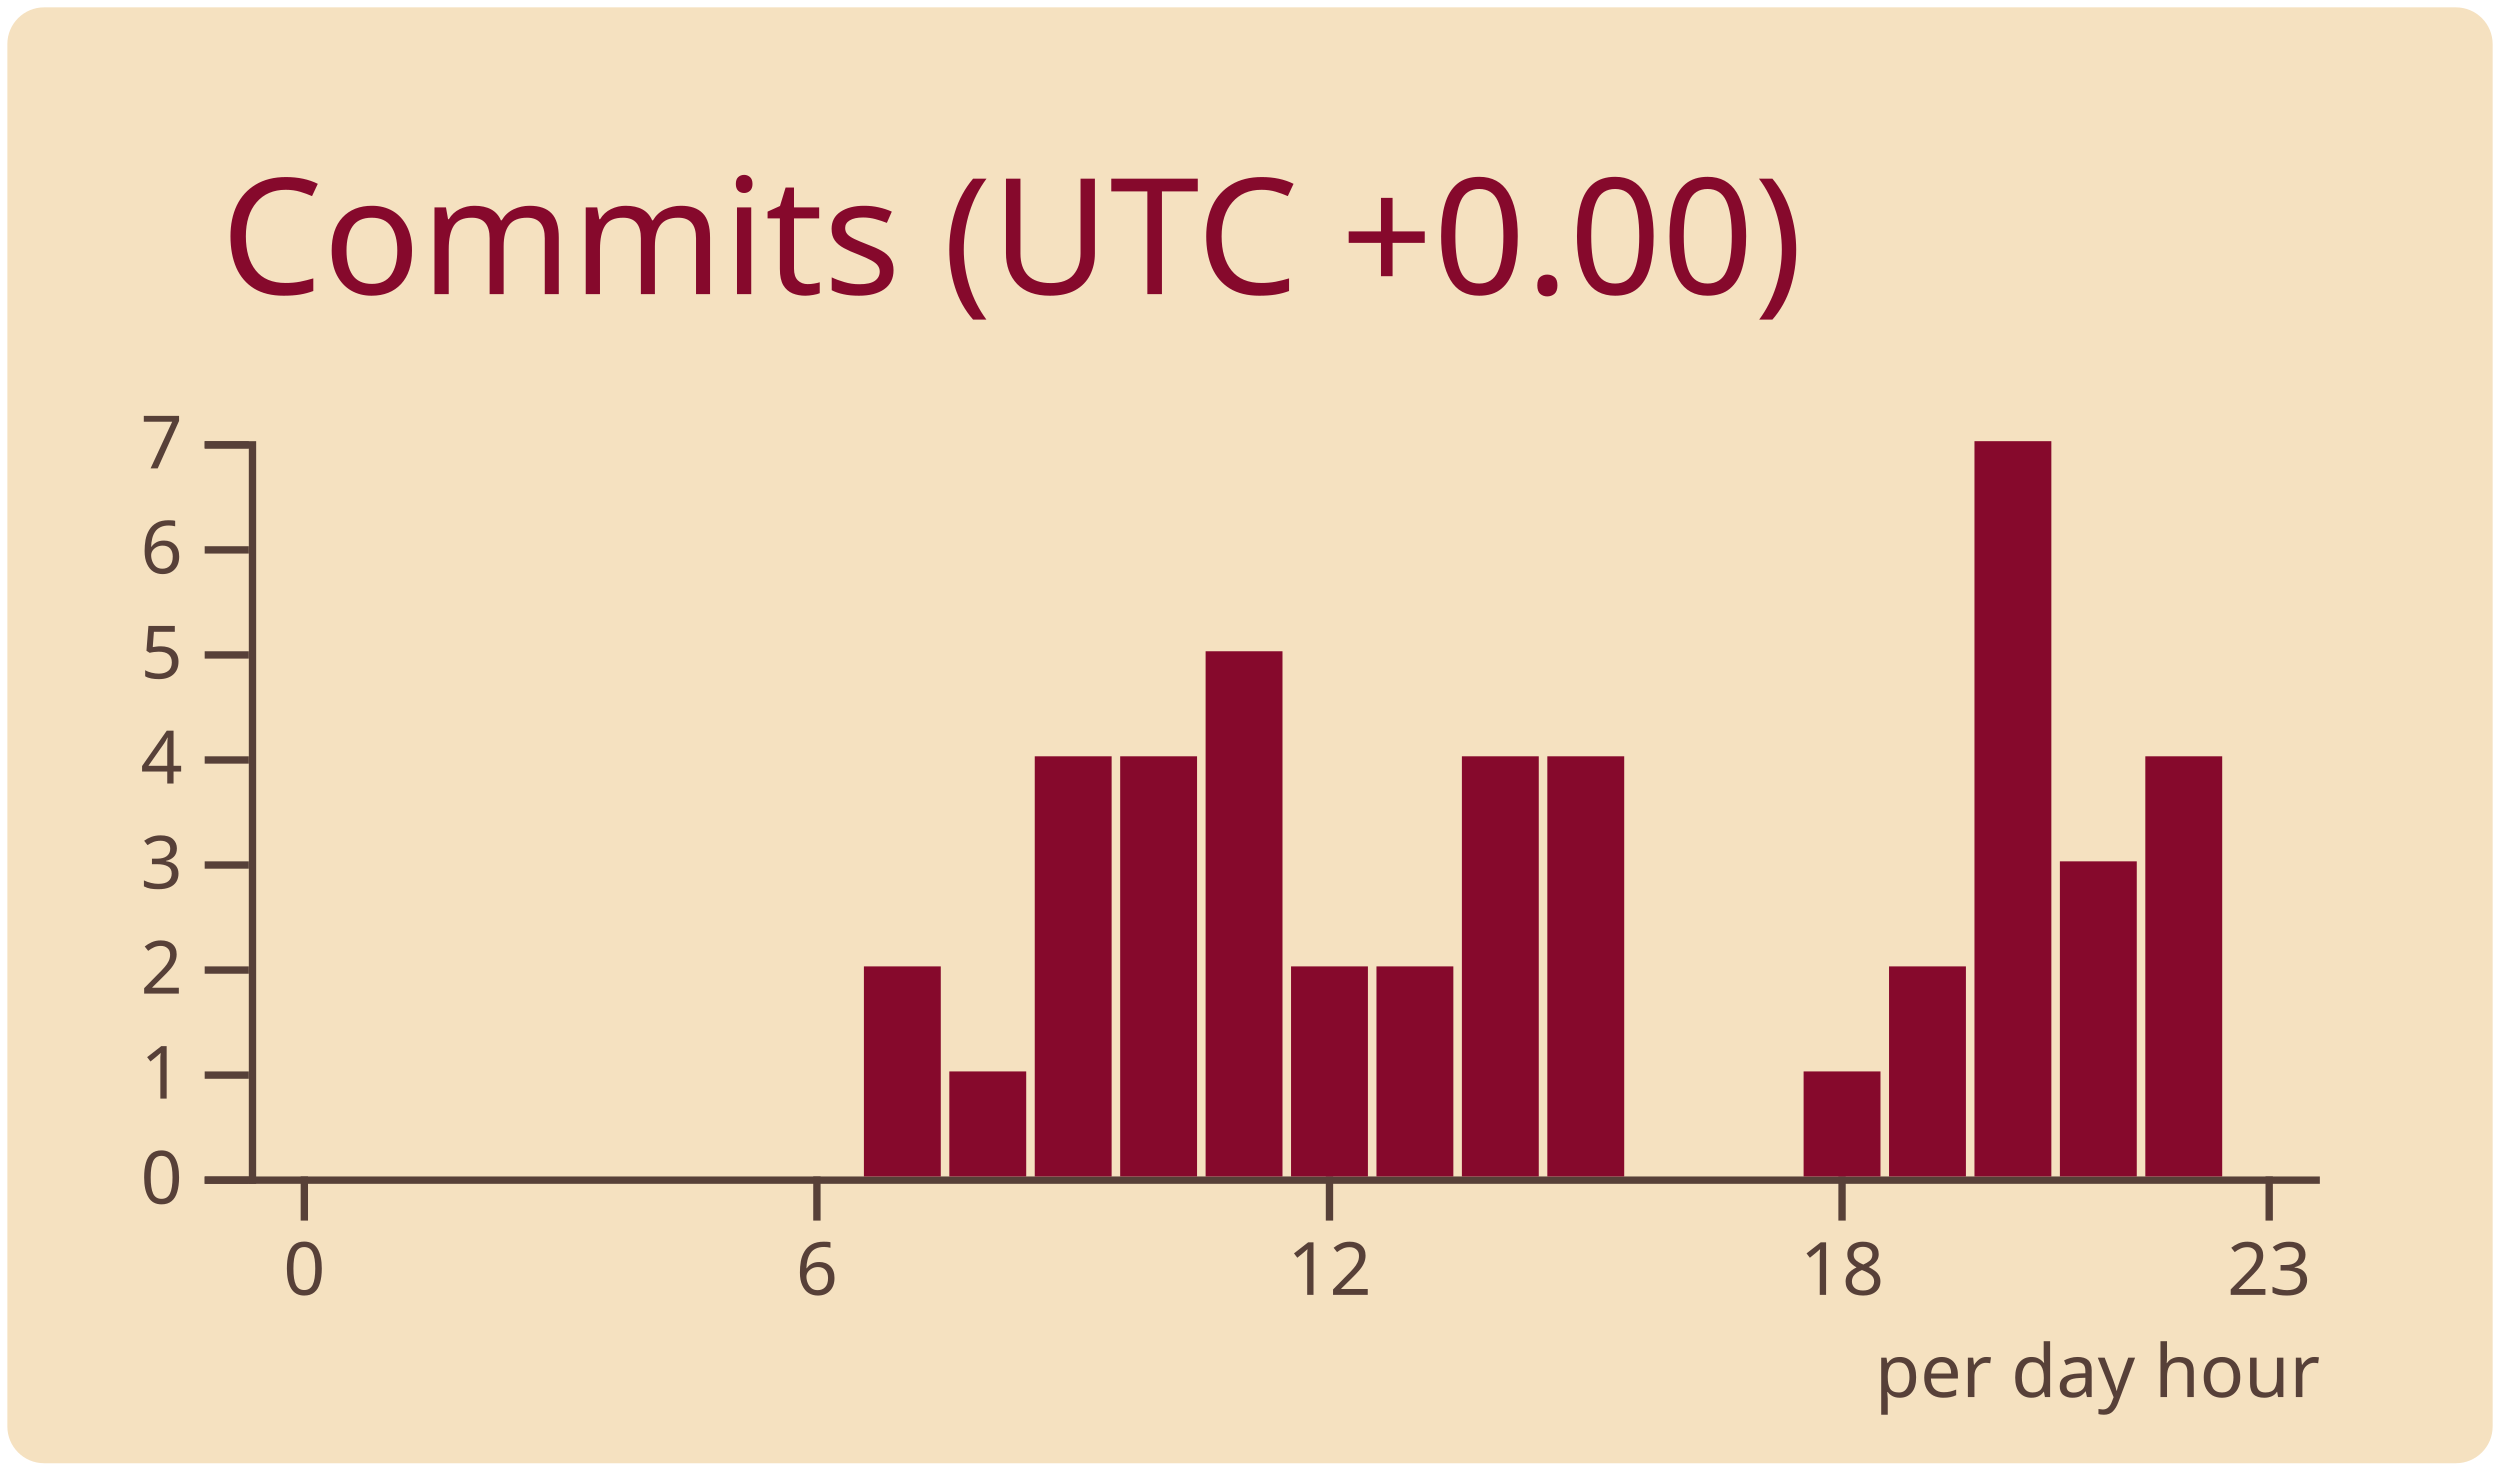
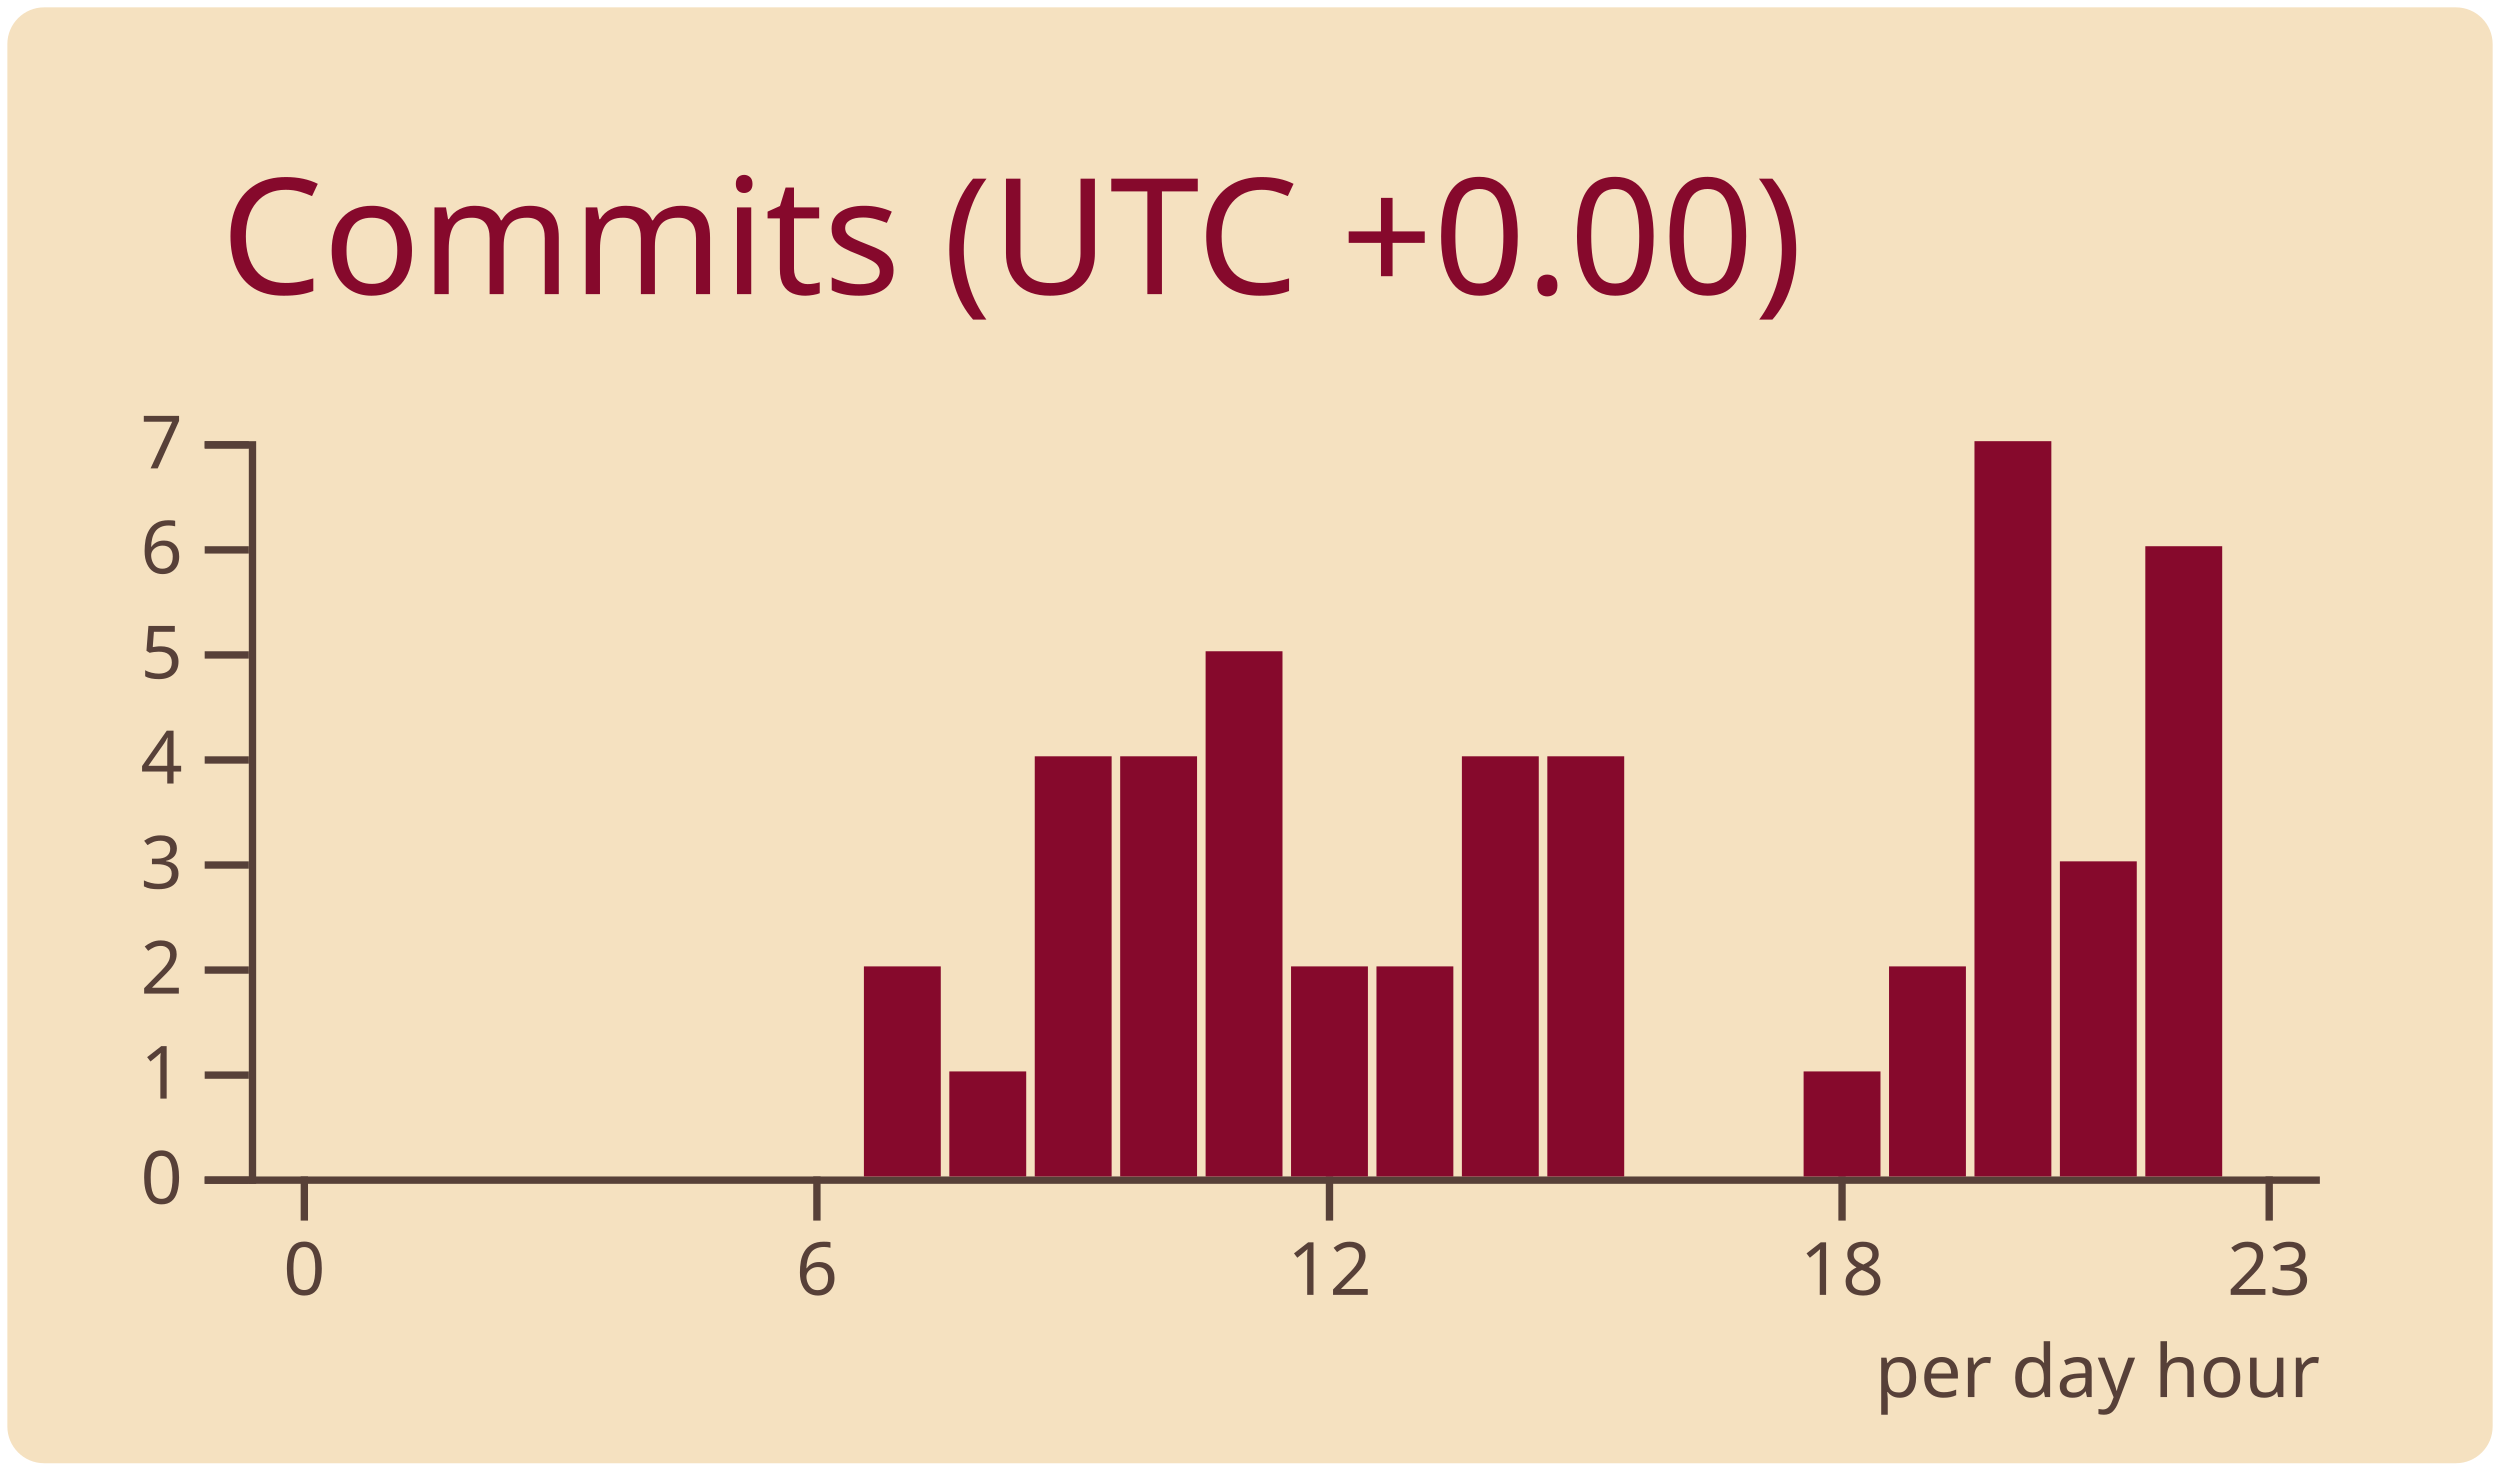
<svg xmlns="http://www.w3.org/2000/svg" width="340" height="200" viewBox="0 0 340 200">
  <style>* {
          font-family: 'Segoe UI', Ubuntu, "Helvetica Neue", Sans-Serif
        }</style>
  <rect x="1" y="1" rx="5" ry="5" height="99%" width="99.412%" stroke="#000000" stroke-width="1" fill="#f5e1c0" stroke-opacity="0" />
  <text x="30" y="40" style="font-size: 22px; fill: #86092c;">Commits (UTC +0.00)</text>
  <g transform="translate(0,40)">
    <g color="#86092c" transform="translate(35,20)">
      <g color="#574038" transform="translate(0,100)" fill="none" font-size="10" font-family="sans-serif" text-anchor="middle">
        <path class="domain" stroke="currentColor" d="M-1.162,0.5H280.5" />
        <g class="tick" opacity="1" transform="translate(6.390041,0)">
          <line stroke="currentColor" y2="6" />
          <text fill="currentColor" y="9" dy="0.71em">0</text>
        </g>
        <g class="tick" opacity="1" transform="translate(76.09959,0)">
          <line stroke="currentColor" y2="6" />
          <text fill="currentColor" y="9" dy="0.71em">6</text>
        </g>
        <g class="tick" opacity="1" transform="translate(145.8091,0)">
          <line stroke="currentColor" y2="6" />
          <text fill="currentColor" y="9" dy="0.71em">12</text>
        </g>
        <g class="tick" opacity="1" transform="translate(215.5187,0)">
          <line stroke="currentColor" y2="6" />
          <text fill="currentColor" y="9" dy="0.71em">18</text>
        </g>
        <g class="tick" opacity="1" transform="translate(273.61,0)">
          <line stroke="currentColor" y2="6" />
          <text fill="currentColor" y="9" dy="0.71em">23</text>
        </g>
      </g>
      <g color="#574038" transform="translate(-1.161826,0)" fill="none" font-size="10" font-family="sans-serif" text-anchor="end">
        <path class="domain" stroke="currentColor" d="M-6,100.5H0.5V0.5H-6" />
        <g class="tick" opacity="1" transform="translate(0,100.5)">
          <line stroke="currentColor" x2="-6" />
          <text fill="currentColor" x="-9" dy="0.32em">0</text>
        </g>
        <g class="tick" opacity="1" transform="translate(0,86.21429)">
          <line stroke="currentColor" x2="-6" />
          <text fill="currentColor" x="-9" dy="0.32em">1</text>
        </g>
        <g class="tick" opacity="1" transform="translate(0,71.92857)">
          <line stroke="currentColor" x2="-6" />
          <text fill="currentColor" x="-9" dy="0.32em">2</text>
        </g>
        <g class="tick" opacity="1" transform="translate(0,57.64286)">
          <line stroke="currentColor" x2="-6" />
          <text fill="currentColor" x="-9" dy="0.32em">3</text>
        </g>
        <g class="tick" opacity="1" transform="translate(0,43.35714)">
          <line stroke="currentColor" x2="-6" />
          <text fill="currentColor" x="-9" dy="0.32em">4</text>
        </g>
        <g class="tick" opacity="1" transform="translate(0,29.07143)">
          <line stroke="currentColor" x2="-6" />
          <text fill="currentColor" x="-9" dy="0.32em">5</text>
        </g>
        <g class="tick" opacity="1" transform="translate(0,14.78571)">
          <line stroke="currentColor" x2="-6" />
          <text fill="currentColor" x="-9" dy="0.32em">6</text>
        </g>
        <g class="tick" opacity="1" transform="translate(0,0.5)">
          <line stroke="currentColor" x2="-6" />
          <text fill="currentColor" x="-9" dy="0.32em">7</text>
        </g>
      </g>
      <rect class="bar" fill="#86092c" x="1.162" y="100" width="10.456" height="0" />
      <rect class="bar" fill="#86092c" x="12.78" y="100" width="10.456" height="0" />
      <rect class="bar" fill="#86092c" x="24.398" y="100" width="10.456" height="0" />
      <rect class="bar" fill="#86092c" x="36.017" y="100" width="10.456" height="0" />
      <rect class="bar" fill="#86092c" x="47.635" y="100" width="10.456" height="0" />
      <rect class="bar" fill="#86092c" x="59.253" y="100" width="10.456" height="0" />
      <rect class="bar" fill="#86092c" x="70.871" y="100" width="10.456" height="0" />
      <rect class="bar" fill="#86092c" x="82.49" y="71.429" width="10.456" height="28.571" />
      <rect class="bar" fill="#86092c" x="94.108" y="85.714" width="10.456" height="14.286" />
      <rect class="bar" fill="#86092c" x="105.726" y="42.857" width="10.456" height="57.143" />
      <rect class="bar" fill="#86092c" x="117.344" y="42.857" width="10.456" height="57.143" />
      <rect class="bar" fill="#86092c" x="128.963" y="28.571" width="10.456" height="71.429" />
      <rect class="bar" fill="#86092c" x="140.581" y="71.429" width="10.456" height="28.571" />
      <rect class="bar" fill="#86092c" x="152.199" y="71.429" width="10.456" height="28.571" />
      <rect class="bar" fill="#86092c" x="163.817" y="42.857" width="10.456" height="57.143" />
      <rect class="bar" fill="#86092c" x="175.436" y="42.857" width="10.456" height="57.143" />
      <rect class="bar" fill="#86092c" x="187.054" y="100" width="10.456" height="0" />
      <rect class="bar" fill="#86092c" x="198.672" y="100" width="10.456" height="0" />
      <rect class="bar" fill="#86092c" x="210.29" y="85.714" width="10.456" height="14.286" />
      <rect class="bar" fill="#86092c" x="221.909" y="71.429" width="10.456" height="28.571" />
      <rect class="bar" fill="#86092c" x="233.527" y="0" width="10.456" height="100" />
      <rect class="bar" fill="#86092c" x="245.145" y="57.143" width="10.456" height="42.857" />
-       <rect class="bar" fill="#86092c" x="256.763" y="42.857" width="10.456" height="57.143" />
+       <rect class="bar" fill="#86092c" x="256.763" y="14.286" width="10.456" height="85.714" />
      <rect class="bar" fill="#86092c" x="268.382" y="100" width="10.456" height="0" />
      <g>
        <text y="130" x="220" style="fill: #574038; font-size: 10px;">per day hour</text>
      </g>
    </g>
  </g>
</svg>
